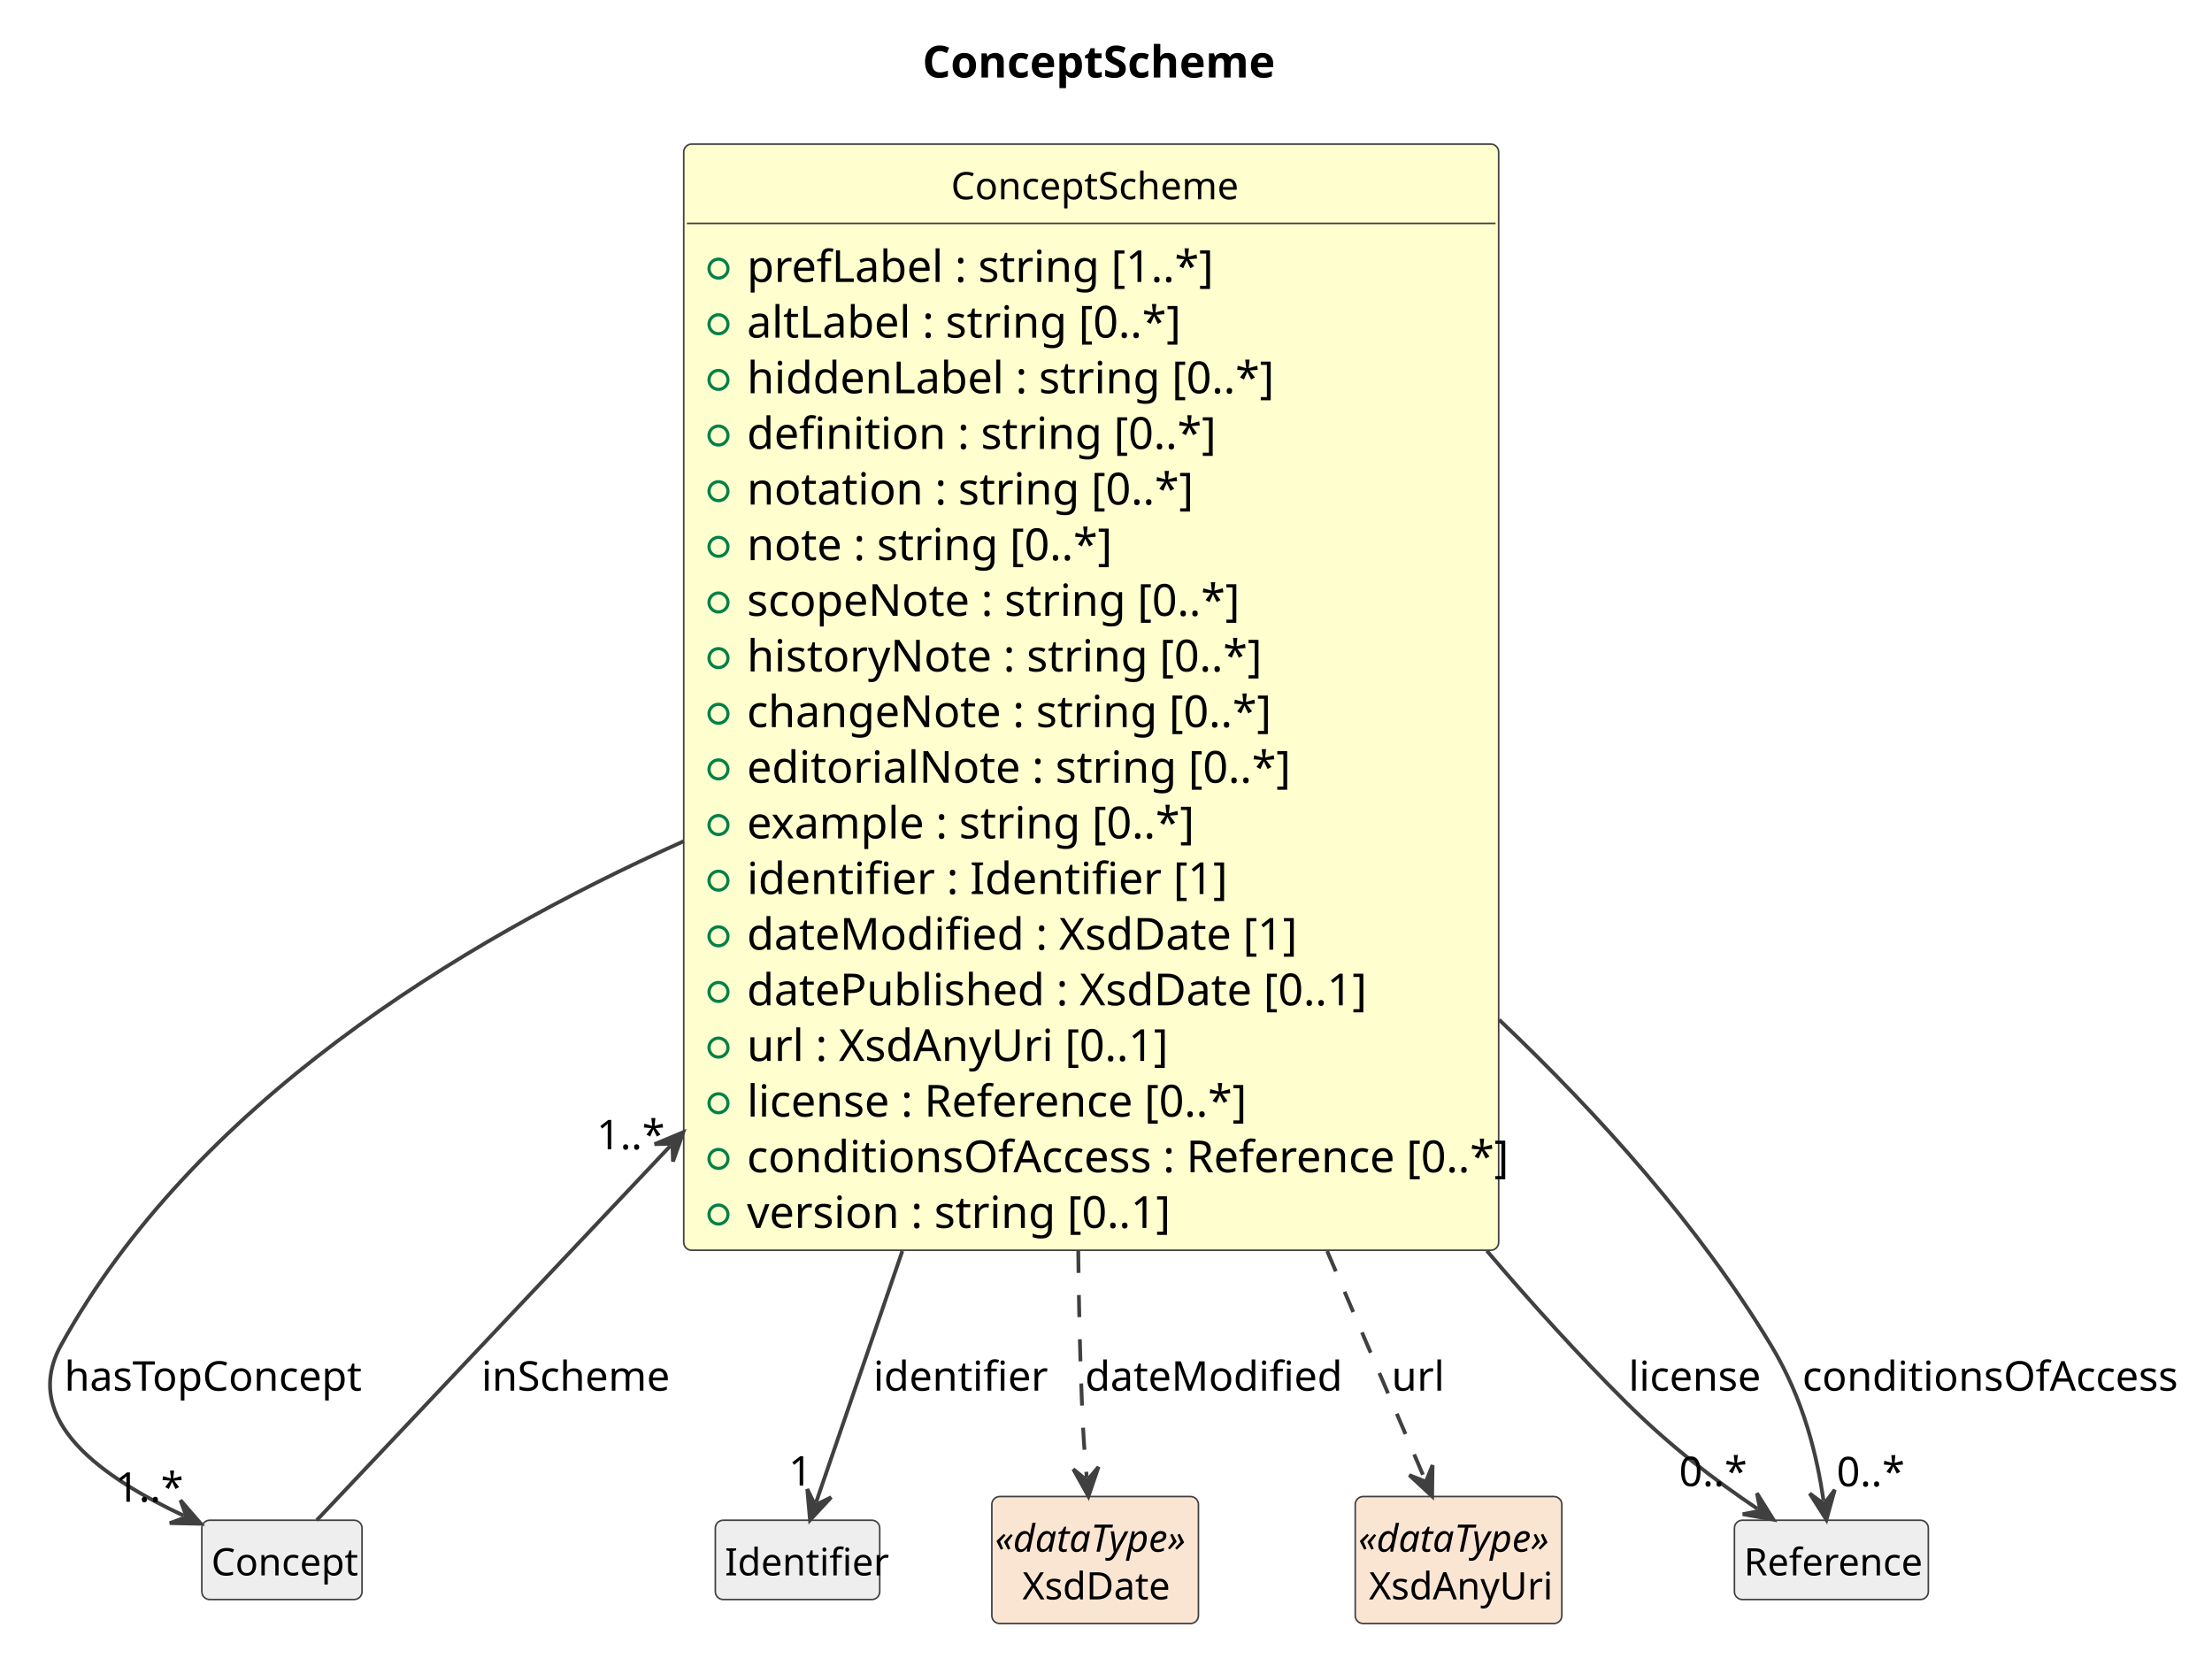
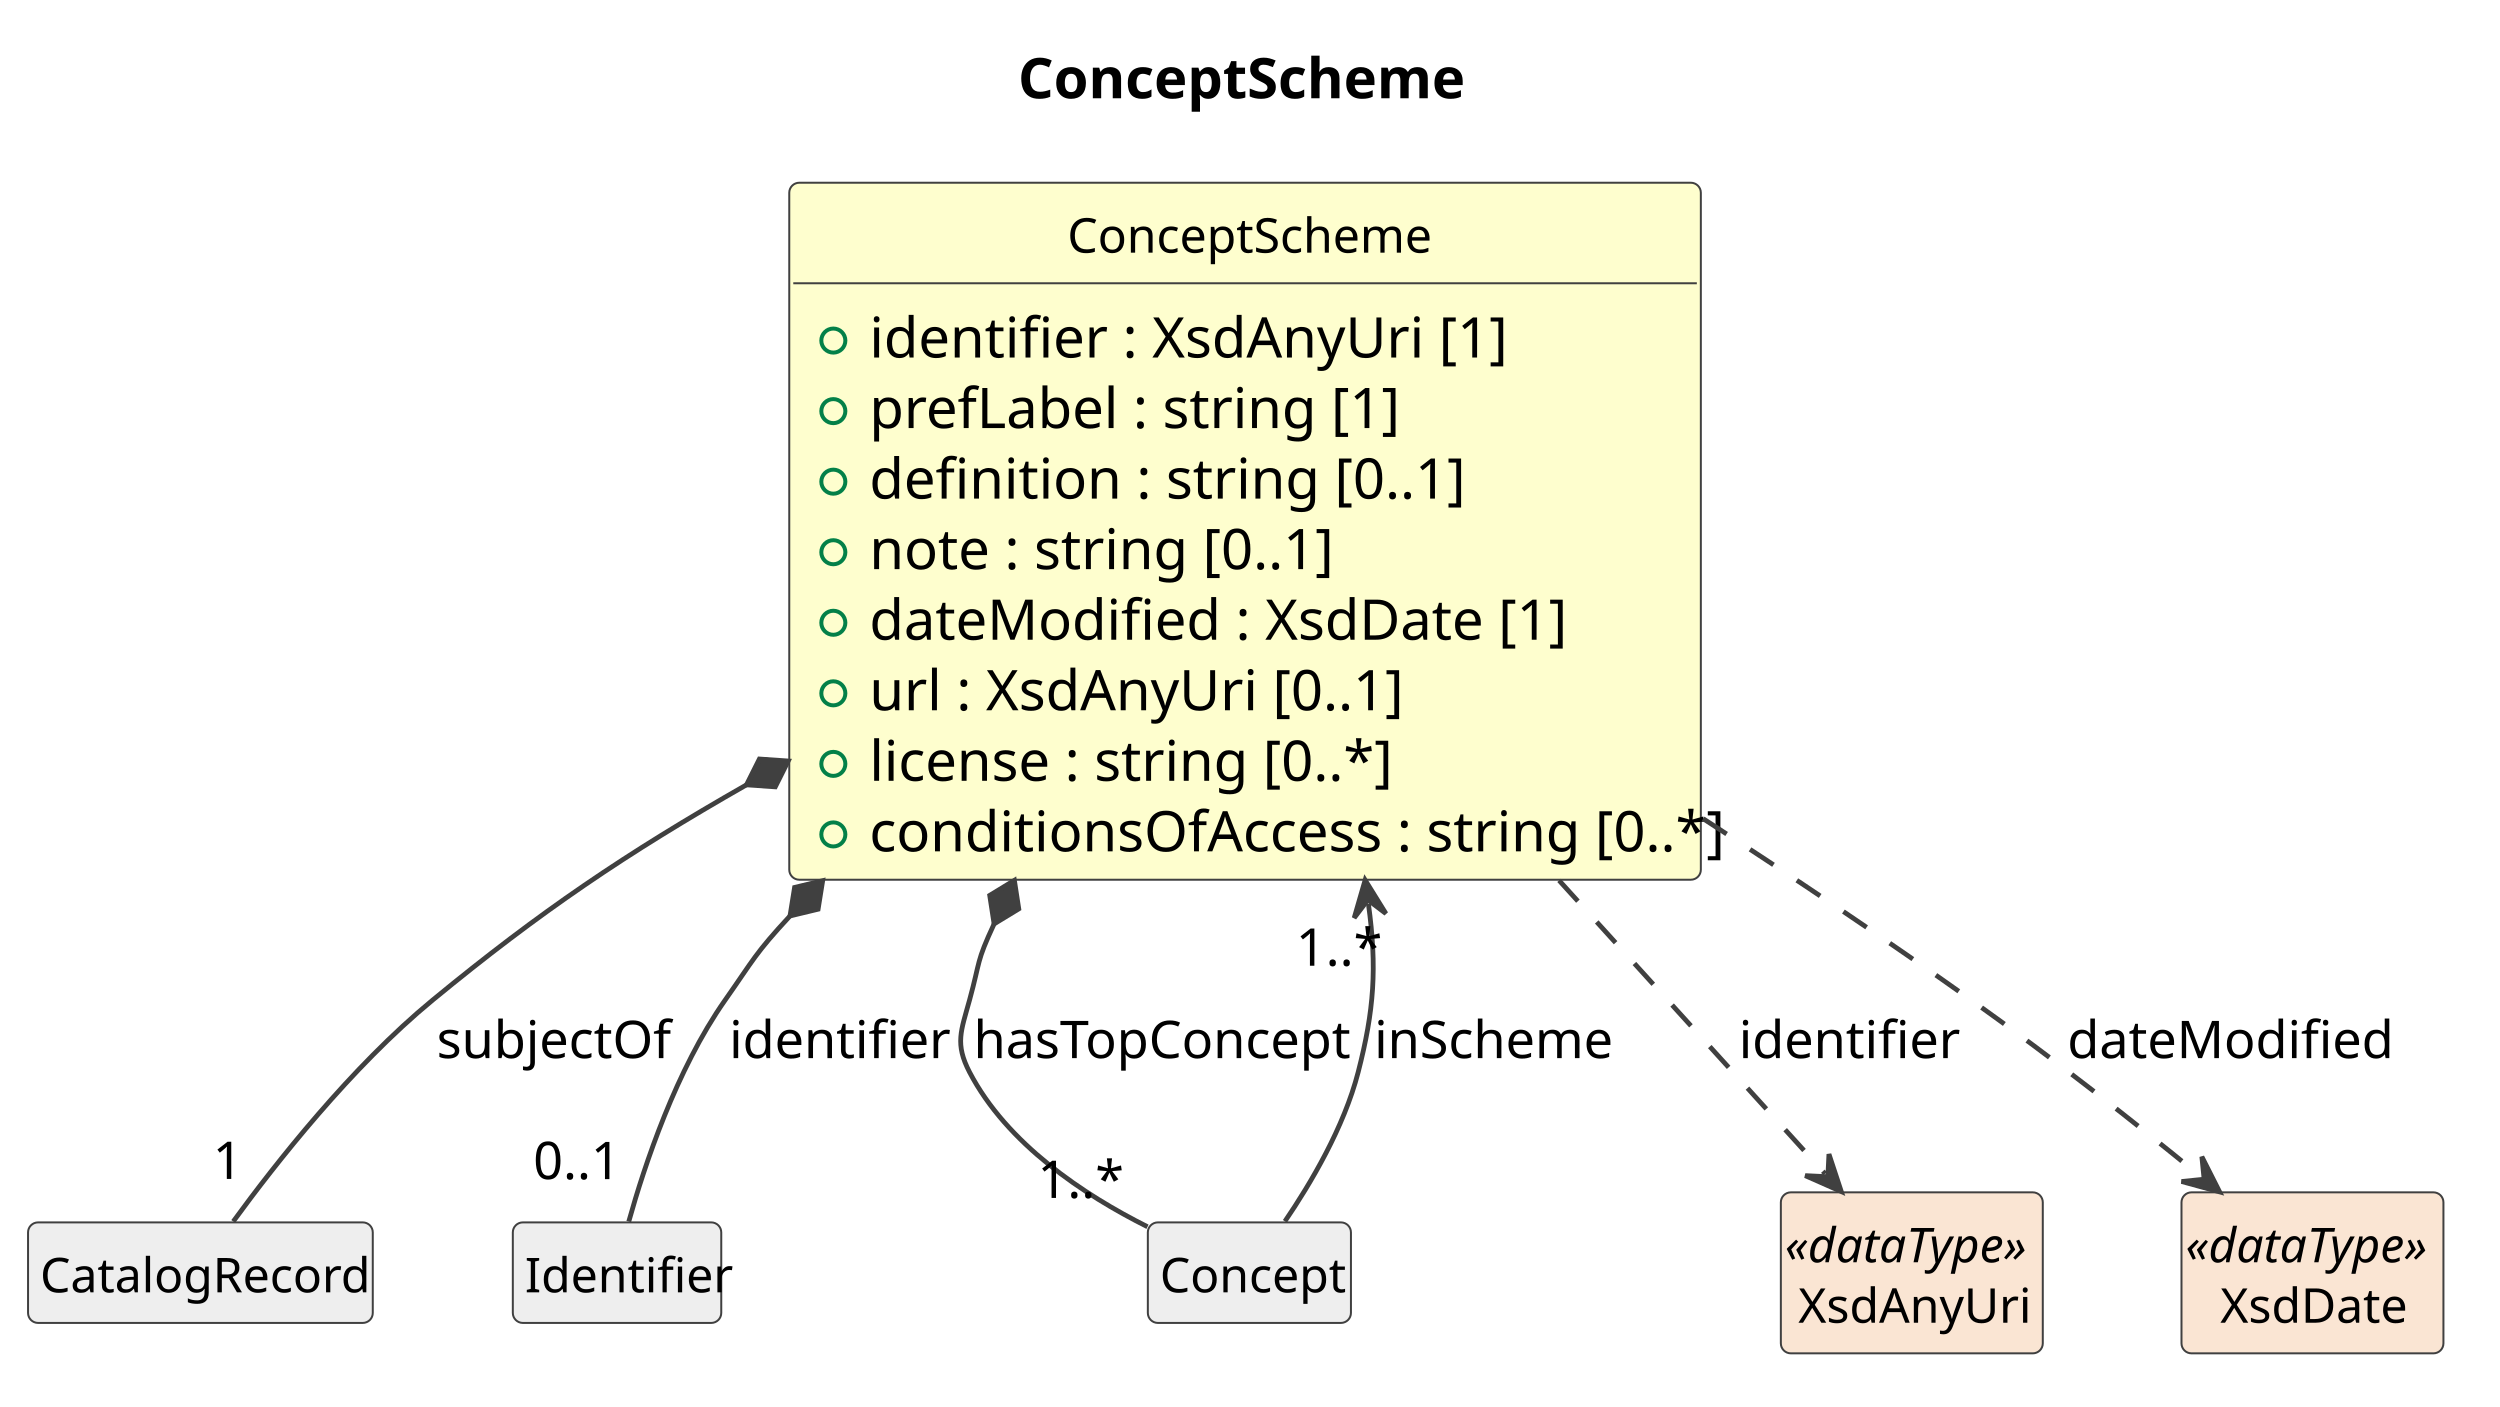
- <svg xmlns="http://www.w3.org/2000/svg" contentStyleType="text/css" data-diagram-type="CLASS" height="527px" preserveAspectRatio="none" style="width:700px;height:527px;background:#FFFFFF;" version="1.1" viewBox="0 0 700 527" width="700px" zoomAndPan="magnify">
+ <svg xmlns="http://www.w3.org/2000/svg" contentStyleType="text/css" data-diagram-type="CLASS" height="351px" preserveAspectRatio="none" style="width:624px;height:351px;background:#FFFFFF;" version="1.1" viewBox="0 0 624 351" width="624px" zoomAndPan="magnify">
  <defs />
  <g>
    <g class="title" data-source-line="1">
-       <text fill="#000000" font-family="sans-serif" font-size="14" font-weight="700" lengthAdjust="spacing" textLength="109.696" x="291.918" y="24.533">ConceptScheme</text>
+       <text fill="#000000" font-family="sans-serif" font-size="14" font-weight="700" lengthAdjust="spacing" textLength="109.696" x="254.092" y="24.533">ConceptScheme</text>
    </g>
    <g class="entity" data-qualified-name="ConceptScheme" data-source-line="12" id="ent0002">
-       <rect fill="#FEFECE" height="350.062" rx="2.5" ry="2.5" style="stroke:#404040;stroke-width:0.5;" width="257.889" x="216.37" y="45.609" />
-       <text fill="#000000" font-family="sans-serif" font-size="12" lengthAdjust="spacing" textLength="88.717" x="300.956" y="63.066">ConceptScheme</text>
-       <line style="stroke:#404040;stroke-width:0.5;" x1="217.37" x2="473.259" y1="70.703" y2="70.703" />
+       <rect fill="#FEFECE" height="173.969" rx="2.5" ry="2.5" style="stroke:#404040;stroke-width:0.5;" width="227.53" x="197" y="45.609" />
+       <text fill="#000000" font-family="sans-serif" font-size="12" lengthAdjust="spacing" textLength="88.717" x="266.407" y="63.066">ConceptScheme</text>
+       <line style="stroke:#404040;stroke-width:0.5;" x1="198" x2="423.53" y1="70.703" y2="70.703" />
      <g data-visibility-modifier="PUBLIC_FIELD">
-         <ellipse cx="227.37" cy="85.008" fill="none" rx="3" ry="3" style="stroke:#038048;stroke-width:1;" />
+         <ellipse cx="208" cy="85.008" fill="none" rx="3" ry="3" style="stroke:#038048;stroke-width:1;" />
      </g>
-       <text fill="#000000" font-family="sans-serif" font-size="14" lengthAdjust="spacing" textLength="136.965" x="236.37" y="89.236">prefLabel : string [1..*]</text>
+       <text fill="#000000" font-family="sans-serif" font-size="14" lengthAdjust="spacing" textLength="150.172" x="217" y="89.236">identifier : XsdAnyUri [1]</text>
      <g data-visibility-modifier="PUBLIC_FIELD">
-         <ellipse cx="227.37" cy="102.617" fill="none" rx="3" ry="3" style="stroke:#038048;stroke-width:1;" />
+         <ellipse cx="208" cy="102.617" fill="none" rx="3" ry="3" style="stroke:#038048;stroke-width:1;" />
      </g>
-       <text fill="#000000" font-family="sans-serif" font-size="14" lengthAdjust="spacing" textLength="127.627" x="236.37" y="106.846">altLabel : string [0..*]</text>
+       <text fill="#000000" font-family="sans-serif" font-size="14" lengthAdjust="spacing" textLength="123.737" x="217" y="106.846">prefLabel : string [1]</text>
      <g data-visibility-modifier="PUBLIC_FIELD">
-         <ellipse cx="227.37" cy="120.227" fill="none" rx="3" ry="3" style="stroke:#038048;stroke-width:1;" />
+         <ellipse cx="208" cy="120.227" fill="none" rx="3" ry="3" style="stroke:#038048;stroke-width:1;" />
      </g>
-       <text fill="#000000" font-family="sans-serif" font-size="14" lengthAdjust="spacing" textLength="154.882" x="236.37" y="124.455">hiddenLabel : string [0..*]</text>
+       <text fill="#000000" font-family="sans-serif" font-size="14" lengthAdjust="spacing" textLength="136.965" x="217" y="124.455">definition : string [0..1]</text>
      <g data-visibility-modifier="PUBLIC_FIELD">
-         <ellipse cx="227.37" cy="137.836" fill="none" rx="3" ry="3" style="stroke:#038048;stroke-width:1;" />
+         <ellipse cx="208" cy="137.836" fill="none" rx="3" ry="3" style="stroke:#038048;stroke-width:1;" />
      </g>
-       <text fill="#000000" font-family="sans-serif" font-size="14" lengthAdjust="spacing" textLength="134.627" x="236.37" y="142.065">definition : string [0..*]</text>
+       <text fill="#000000" font-family="sans-serif" font-size="14" lengthAdjust="spacing" textLength="108.172" x="217" y="142.065">note : string [0..1]</text>
      <g data-visibility-modifier="PUBLIC_FIELD">
-         <ellipse cx="227.37" cy="155.445" fill="none" rx="3" ry="3" style="stroke:#038048;stroke-width:1;" />
+         <ellipse cx="208" cy="155.445" fill="none" rx="3" ry="3" style="stroke:#038048;stroke-width:1;" />
      </g>
-       <text fill="#000000" font-family="sans-serif" font-size="14" lengthAdjust="spacing" textLength="128.406" x="236.37" y="159.674">notation : string [0..*]</text>
+       <text fill="#000000" font-family="sans-serif" font-size="14" lengthAdjust="spacing" textLength="164.985" x="217" y="159.674">dateModified : XsdDate [1]</text>
      <g data-visibility-modifier="PUBLIC_FIELD">
-         <ellipse cx="227.37" cy="173.055" fill="none" rx="3" ry="3" style="stroke:#038048;stroke-width:1;" />
+         <ellipse cx="208" cy="173.055" fill="none" rx="3" ry="3" style="stroke:#038048;stroke-width:1;" />
      </g>
-       <text fill="#000000" font-family="sans-serif" font-size="14" lengthAdjust="spacing" textLength="105.834" x="236.37" y="177.283">note : string [0..*]</text>
+       <text fill="#000000" font-family="sans-serif" font-size="14" lengthAdjust="spacing" textLength="128.379" x="217" y="177.283">url : XsdAnyUri [0..1]</text>
      <g data-visibility-modifier="PUBLIC_FIELD">
-         <ellipse cx="227.37" cy="190.664" fill="none" rx="3" ry="3" style="stroke:#038048;stroke-width:1;" />
+         <ellipse cx="208" cy="190.664" fill="none" rx="3" ry="3" style="stroke:#038048;stroke-width:1;" />
      </g>
-       <text fill="#000000" font-family="sans-serif" font-size="14" lengthAdjust="spacing" textLength="145.517" x="236.37" y="194.893">scopeNote : string [0..*]</text>
+       <text fill="#000000" font-family="sans-serif" font-size="14" lengthAdjust="spacing" textLength="122.165" x="217" y="194.893">license : string [0..*]</text>
      <g data-visibility-modifier="PUBLIC_FIELD">
-         <ellipse cx="227.37" cy="208.273" fill="none" rx="3" ry="3" style="stroke:#038048;stroke-width:1;" />
+         <ellipse cx="208" cy="208.273" fill="none" rx="3" ry="3" style="stroke:#038048;stroke-width:1;" />
      </g>
-       <text fill="#000000" font-family="sans-serif" font-size="14" lengthAdjust="spacing" textLength="149.393" x="236.37" y="212.502">historyNote : string [0..*]</text>
-       <g data-visibility-modifier="PUBLIC_FIELD">
-         <ellipse cx="227.37" cy="225.883" fill="none" rx="3" ry="3" style="stroke:#038048;stroke-width:1;" />
-       </g>
-       <text fill="#000000" font-family="sans-serif" font-size="14" lengthAdjust="spacing" textLength="154.089" x="236.37" y="230.111">changeNote : string [0..*]</text>
-       <g data-visibility-modifier="PUBLIC_FIELD">
-         <ellipse cx="227.37" cy="243.492" fill="none" rx="3" ry="3" style="stroke:#038048;stroke-width:1;" />
-       </g>
-       <text fill="#000000" font-family="sans-serif" font-size="14" lengthAdjust="spacing" textLength="157.185" x="236.37" y="247.721">editorialNote : string [0..*]</text>
-       <g data-visibility-modifier="PUBLIC_FIELD">
-         <ellipse cx="227.37" cy="261.102" fill="none" rx="3" ry="3" style="stroke:#038048;stroke-width:1;" />
-       </g>
-       <text fill="#000000" font-family="sans-serif" font-size="14" lengthAdjust="spacing" textLength="131.503" x="236.37" y="265.33">example : string [0..*]</text>
-       <g data-visibility-modifier="PUBLIC_FIELD">
-         <ellipse cx="227.37" cy="278.711" fill="none" rx="3" ry="3" style="stroke:#038048;stroke-width:1;" />
-       </g>
-       <text fill="#000000" font-family="sans-serif" font-size="14" lengthAdjust="spacing" textLength="137.737" x="236.37" y="282.94">identifier : Identifier [1]</text>
-       <g data-visibility-modifier="PUBLIC_FIELD">
-         <ellipse cx="227.37" cy="296.32" fill="none" rx="3" ry="3" style="stroke:#038048;stroke-width:1;" />
-       </g>
-       <text fill="#000000" font-family="sans-serif" font-size="14" lengthAdjust="spacing" textLength="164.985" x="236.37" y="300.549">dateModified : XsdDate [1]</text>
-       <g data-visibility-modifier="PUBLIC_FIELD">
-         <ellipse cx="227.37" cy="313.93" fill="none" rx="3" ry="3" style="stroke:#038048;stroke-width:1;" />
-       </g>
-       <text fill="#000000" font-family="sans-serif" font-size="14" lengthAdjust="spacing" textLength="189.123" x="236.37" y="318.158">datePublished : XsdDate [0..1]</text>
-       <g data-visibility-modifier="PUBLIC_FIELD">
-         <ellipse cx="227.37" cy="331.539" fill="none" rx="3" ry="3" style="stroke:#038048;stroke-width:1;" />
-       </g>
-       <text fill="#000000" font-family="sans-serif" font-size="14" lengthAdjust="spacing" textLength="128.379" x="236.37" y="335.768">url : XsdAnyUri [0..1]</text>
-       <g data-visibility-modifier="PUBLIC_FIELD">
-         <ellipse cx="227.37" cy="349.148" fill="none" rx="3" ry="3" style="stroke:#038048;stroke-width:1;" />
-       </g>
-       <text fill="#000000" font-family="sans-serif" font-size="14" lengthAdjust="spacing" textLength="152.523" x="236.37" y="353.377">license : Reference [0..*]</text>
-       <g data-visibility-modifier="PUBLIC_FIELD">
-         <ellipse cx="227.37" cy="366.758" fill="none" rx="3" ry="3" style="stroke:#038048;stroke-width:1;" />
-       </g>
-       <text fill="#000000" font-family="sans-serif" font-size="14" lengthAdjust="spacing" textLength="231.889" x="236.37" y="370.986">conditionsOfAccess : Reference [0..*]</text>
-       <g data-visibility-modifier="PUBLIC_FIELD">
-         <ellipse cx="227.37" cy="384.367" fill="none" rx="3" ry="3" style="stroke:#038048;stroke-width:1;" />
-       </g>
-       <text fill="#000000" font-family="sans-serif" font-size="14" lengthAdjust="spacing" textLength="126.055" x="236.37" y="388.596">version : string [0..1]</text>
+       <text fill="#000000" font-family="sans-serif" font-size="14" lengthAdjust="spacing" textLength="201.53" x="217" y="212.502">conditionsOfAccess : string [0..*]</text>
    </g>
-     <g class="entity" data-qualified-name="Concept" data-source-line="32" id="ent0003">
-       <rect fill="#EEEEEE" height="25.094" rx="2.5" ry="2.5" style="stroke:#404040;stroke-width:0.5;" width="50.695" x="63.87" y="481.109" />
-       <text fill="#000000" font-family="sans-serif" font-size="12" lengthAdjust="spacing" textLength="44.695" x="66.87" y="498.566">Concept</text>
+     <g class="entity" data-qualified-name="CatalogRecord" data-source-line="22" id="ent0003">
+       <rect fill="#EEEEEE" height="25.094" rx="2.5" ry="2.5" style="stroke:#404040;stroke-width:0.5;" width="86.045" x="7" y="305.109" />
+       <text fill="#000000" font-family="sans-serif" font-size="12" lengthAdjust="spacing" textLength="80.045" x="10" y="322.566">CatalogRecord</text>
    </g>
-     <g class="entity" data-qualified-name="Identifier" data-source-line="35" id="ent0006">
-       <rect fill="#EEEEEE" height="25.094" rx="2.5" ry="2.5" style="stroke:#404040;stroke-width:0.5;" width="52.025" x="226.37" y="481.109" />
-       <text fill="#000000" font-family="sans-serif" font-size="12" lengthAdjust="spacing" textLength="46.025" x="229.37" y="498.566">Identifier</text>
+     <g class="entity" data-qualified-name="Identifier" data-source-line="24" id="ent0005">
+       <rect fill="#EEEEEE" height="25.094" rx="2.5" ry="2.5" style="stroke:#404040;stroke-width:0.5;" width="52.025" x="128" y="305.109" />
+       <text fill="#000000" font-family="sans-serif" font-size="12" lengthAdjust="spacing" textLength="46.025" x="131" y="322.566">Identifier</text>
    </g>
-     <g class="entity" data-qualified-name="XsdDate" data-source-line="37" id="ent0008">
-       <rect fill="#FAE5D3" height="40.188" rx="2.5" ry="2.5" style="stroke:#404040;stroke-width:0.5;" width="65.381" x="313.87" y="473.609" />
-       <text fill="#000000" font-family="sans-serif" font-size="12" font-style="italic" lengthAdjust="spacing" textLength="63.381" x="314.87" y="491.066">«dataType»</text>
-       <text fill="#000000" font-family="sans-serif" font-size="12" lengthAdjust="spacing" textLength="46.025" x="323.548" y="506.16">XsdDate</text>
+     <g class="entity" data-qualified-name="Concept" data-source-line="26" id="ent0007">
+       <rect fill="#EEEEEE" height="25.094" rx="2.5" ry="2.5" style="stroke:#404040;stroke-width:0.5;" width="50.695" x="286.5" y="305.109" />
+       <text fill="#000000" font-family="sans-serif" font-size="12" lengthAdjust="spacing" textLength="44.695" x="289.5" y="322.566">Concept</text>
    </g>
-     <g class="entity" data-qualified-name="XsdAnyUri" data-source-line="39" id="ent0010">
-       <rect fill="#FAE5D3" height="40.188" rx="2.5" ry="2.5" style="stroke:#404040;stroke-width:0.5;" width="65.381" x="428.87" y="473.609" />
-       <text fill="#000000" font-family="sans-serif" font-size="12" font-style="italic" lengthAdjust="spacing" textLength="63.381" x="429.87" y="491.066">«dataType»</text>
-       <text fill="#000000" font-family="sans-serif" font-size="12" lengthAdjust="spacing" textLength="56.684" x="433.219" y="506.16">XsdAnyUri</text>
+     <g class="entity" data-qualified-name="XsdAnyUri" data-source-line="29" id="ent0010">
+       <rect fill="#FAE5D3" height="40.188" rx="2.5" ry="2.5" style="stroke:#404040;stroke-width:0.5;" width="65.381" x="444.5" y="297.609" />
+       <text fill="#000000" font-family="sans-serif" font-size="12" font-style="italic" lengthAdjust="spacing" textLength="63.381" x="445.5" y="315.066">«dataType»</text>
+       <text fill="#000000" font-family="sans-serif" font-size="12" lengthAdjust="spacing" textLength="56.684" x="448.849" y="330.16">XsdAnyUri</text>
    </g>
-     <g class="entity" data-qualified-name="Reference" data-source-line="41" id="ent0012">
-       <rect fill="#EEEEEE" height="25.094" rx="2.5" ry="2.5" style="stroke:#404040;stroke-width:0.5;" width="61.365" x="548.87" y="481.109" />
-       <text fill="#000000" font-family="sans-serif" font-size="12" lengthAdjust="spacing" textLength="55.365" x="551.87" y="498.566">Reference</text>
+     <g class="entity" data-qualified-name="XsdDate" data-source-line="31" id="ent0012">
+       <rect fill="#FAE5D3" height="40.188" rx="2.5" ry="2.5" style="stroke:#404040;stroke-width:0.5;" width="65.381" x="544.5" y="297.609" />
+       <text fill="#000000" font-family="sans-serif" font-size="12" font-style="italic" lengthAdjust="spacing" textLength="63.381" x="545.5" y="315.066">«dataType»</text>
+       <text fill="#000000" font-family="sans-serif" font-size="12" lengthAdjust="spacing" textLength="46.025" x="554.178" y="330.16">XsdDate</text>
    </g>
-     <g class="link" data-entity-1="ent0002" data-entity-2="ent0003" data-link-type="dependency" data-source-line="33" id="lnk4">
-       <path codeLine="33" d="M216.34,266.229 C144.51,298.459 61.34,349.829 19.37,425.609 C6,449.739 33.058,467.9 58.138,479.67" fill="none" id="ConceptScheme-to-Concept" style="stroke:#404040;stroke-width:1.2;" />
-       <polygon fill="#404040" points="63.57,482.219,57.122,474.775,59.044,480.095,53.723,482.017,63.57,482.219" style="stroke:#404040;stroke-width:1.2;" />
-       <text fill="#000000" font-family="sans-serif" font-size="13" lengthAdjust="spacing" textLength="91.781" x="20.37" y="440.104">hasTopConcept</text>
-       <text fill="#000000" font-family="sans-serif" font-size="13" lengthAdjust="spacing" textLength="19.513" x="36.501" y="475.26">1..*</text>
+     <g class="link" data-entity-1="ent0002" data-entity-2="ent0003" data-link-type="composition" data-source-line="23" id="lnk4">
+       <path codeLine="23" d="M186.318,195.897 C156.108,213.137 134.88,227.499 108,249.609 C87.68,266.319 68.63,290.599 58.22,304.879" fill="none" id="ConceptScheme-backto-CatalogRecord" style="stroke:#404040;stroke-width:1.2;" />
+       <polygon fill="#404040" points="196.74,189.949,189.546,189.449,186.318,195.897,193.511,196.397,196.74,189.949" style="stroke:#404040;stroke-width:1.2;" />
+       <text fill="#000000" font-family="sans-serif" font-size="13" lengthAdjust="spacing" textLength="54.914" x="109" y="264.104">subjectOf</text>
+       <text fill="#000000" font-family="sans-serif" font-size="13" lengthAdjust="spacing" textLength="7.23" x="53.115" y="294.263">1</text>
    </g>
-     <g class="link" data-entity-1="ent0003" data-entity-2="ent0002" data-link-type="dependency" data-source-line="34" id="lnk5">
-       <path codeLine="34" d="M100.25,481.099 C121.02,459.109 164.41,413.171 212.12,362.661" fill="none" id="Concept-to-ConceptScheme" style="stroke:#404040;stroke-width:1.2;" />
-       <polygon fill="#404040" points="216.24,358.299,207.152,362.095,212.807,361.934,212.968,367.589,216.24,358.299" style="stroke:#404040;stroke-width:1.2;" />
-       <text fill="#000000" font-family="sans-serif" font-size="13" lengthAdjust="spacing" textLength="57.808" x="152.37" y="440.104">inScheme</text>
-       <text fill="#000000" font-family="sans-serif" font-size="13" lengthAdjust="spacing" textLength="19.513" x="188.811" y="363.706">1..*</text>
+     <g class="link" data-entity-1="ent0002" data-entity-2="ent0005" data-link-type="composition" data-source-line="25" id="lnk6">
+       <path codeLine="25" d="M197.184,228.622 C188.354,238.152 188.22,239.339 181,249.609 C168.74,267.049 160.86,290.869 156.94,304.909" fill="none" id="ConceptScheme-backto-Identifier" style="stroke:#404040;stroke-width:1.2;" />
+       <polygon fill="#404040" points="205.34,219.819,198.328,221.502,197.184,228.622,204.196,226.939,205.34,219.819" style="stroke:#404040;stroke-width:1.2;" />
+       <text fill="#000000" font-family="sans-serif" font-size="13" lengthAdjust="spacing" textLength="49.137" x="182" y="264.104">identifier</text>
+       <text fill="#000000" font-family="sans-serif" font-size="13" lengthAdjust="spacing" textLength="21.684" x="133.093" y="294.305">0..1</text>
    </g>
-     <g class="link" data-entity-1="ent0002" data-entity-2="ent0006" data-link-type="dependency" data-source-line="36" id="lnk7">
-       <path codeLine="36" d="M285.55,395.919 C273.07,432.289 263.927,458.914 258.277,475.384" fill="none" id="ConceptScheme-to-Identifier" style="stroke:#404040;stroke-width:1.2;" />
-       <polygon fill="#404040" points="256.33,481.059,263.034,473.844,257.952,476.33,255.467,471.248,256.33,481.059" style="stroke:#404040;stroke-width:1.2;" />
-       <text fill="#000000" font-family="sans-serif" font-size="13" lengthAdjust="spacing" textLength="49.137" x="276.37" y="440.104">identifier</text>
-       <text fill="#000000" font-family="sans-serif" font-size="13" lengthAdjust="spacing" textLength="7.23" x="249.562" y="470.131">1</text>
+     <g class="link" data-entity-1="ent0002" data-entity-2="ent0007" data-link-type="composition" data-source-line="27" id="lnk8">
+       <path codeLine="27" d="M248.129,230.61 C243.589,240.37 244.76,239.559 242,249.609 C239.88,257.319 238.31,260.509 242,267.609 C251.32,285.499 270.49,298.219 286.42,306.199" fill="none" id="ConceptScheme-backto-Concept" style="stroke:#404040;stroke-width:1.2;" />
+       <polygon fill="#404040" points="253.19,219.729,247.033,223.482,248.129,230.61,254.286,226.857,253.19,219.729" style="stroke:#404040;stroke-width:1.2;" />
+       <text fill="#000000" font-family="sans-serif" font-size="13" lengthAdjust="spacing" textLength="91.781" x="243" y="264.104">hasTopConcept</text>
+       <text fill="#000000" font-family="sans-serif" font-size="13" lengthAdjust="spacing" textLength="19.513" x="258.969" y="298.995">1..*</text>
    </g>
-     <g class="link" data-entity-1="ent0002" data-entity-2="ent0008" data-link-type="dependency" data-source-line="38" id="lnk9">
-       <path codeLine="38" d="M341.22,395.839 C341.38,411.989 341.74,428.109 342.37,443.609 C342.77,453.499 343.089,458.514 343.909,467.574" fill="none" id="ConceptScheme-to-XsdDate" style="stroke:#404040;stroke-width:1.2;stroke-dasharray:7,7;" />
-       <polygon fill="#404040" points="344.45,473.549,347.623,464.226,343.999,468.57,339.655,464.947,344.45,473.549" style="stroke:#404040;stroke-width:1.2;" />
-       <text fill="#000000" font-family="sans-serif" font-size="13" lengthAdjust="spacing" textLength="74.439" x="343.37" y="440.104">dateModified</text>
+     <g class="link" data-entity-1="ent0007" data-entity-2="ent0002" data-link-type="dependency" data-source-line="28" id="lnk9">
+       <path codeLine="28" d="M320.71,304.849 C327.18,295.349 335.47,281.339 339,267.609 C342.97,252.189 343.757,241.603 341.557,225.603" fill="none" id="Concept-to-ConceptScheme" style="stroke:#404040;stroke-width:1.2;" />
+       <polygon fill="#404040" points="340.74,219.659,338.003,229.12,341.421,224.613,345.929,228.031,340.74,219.659" style="stroke:#404040;stroke-width:1.2;" />
+       <text fill="#000000" font-family="sans-serif" font-size="13" lengthAdjust="spacing" textLength="57.808" x="343" y="264.104">inScheme</text>
+       <text fill="#000000" font-family="sans-serif" font-size="13" lengthAdjust="spacing" textLength="19.513" x="323.457" y="241.042">1..*</text>
    </g>
-     <g class="link" data-entity-1="ent0002" data-entity-2="ent0010" data-link-type="dependency" data-source-line="40" id="lnk11">
-       <path codeLine="40" d="M419.98,395.919 C433.44,427.359 443.227,450.244 450.837,468.004" fill="none" id="ConceptScheme-to-XsdAnyUri" style="stroke:#404040;stroke-width:1.2;stroke-dasharray:7,7;" />
-       <polygon fill="#404040" points="453.2,473.519,453.332,463.671,451.231,468.923,445.979,466.822,453.2,473.519" style="stroke:#404040;stroke-width:1.2;" />
-       <text fill="#000000" font-family="sans-serif" font-size="13" lengthAdjust="spacing" textLength="14.447" x="440.37" y="440.104">url</text>
+     <g class="link" data-entity-1="ent0002" data-entity-2="ent0010" data-link-type="dependency" data-source-line="30" id="lnk11">
+       <path codeLine="30" d="M389.14,219.749 C415.54,248.859 438.579,274.255 455.559,292.975" fill="none" id="ConceptScheme-to-XsdAnyUri" style="stroke:#404040;stroke-width:1.2;stroke-dasharray:7,7;" />
+       <polygon fill="#404040" points="459.59,297.419,456.506,288.066,456.231,293.716,450.581,293.44,459.59,297.419" style="stroke:#404040;stroke-width:1.2;" />
+       <text fill="#000000" font-family="sans-serif" font-size="13" lengthAdjust="spacing" textLength="49.137" x="434" y="264.104">identifier</text>
    </g>
-     <g class="link" data-entity-1="ent0002" data-entity-2="ent0012" data-link-type="dependency" data-source-line="42" id="lnk13">
-       <path codeLine="42" d="M470.52,395.829 C484.7,412.519 499.43,428.749 514.37,443.609 C528.79,457.969 542.591,468.316 556.241,477.556" fill="none" id="ConceptScheme-to-Reference" style="stroke:#404040;stroke-width:1.2;" />
-       <polygon fill="#404040" points="561.21,480.919,555.999,472.562,557.069,478.116,551.515,479.187,561.21,480.919" style="stroke:#404040;stroke-width:1.2;" />
-       <text fill="#000000" font-family="sans-serif" font-size="13" lengthAdjust="spacing" textLength="40.466" x="515.37" y="440.104">license</text>
-       <text fill="#000000" font-family="sans-serif" font-size="13" lengthAdjust="spacing" textLength="19.513" x="531.348" y="470.319">0..*</text>
-     </g>
-     <g class="link" data-entity-1="ent0002" data-entity-2="ent0012" data-link-type="dependency" data-source-line="43" id="lnk14">
-       <path codeLine="43" d="M474.42,322.719 C506.24,352.919 537.67,388.079 560.37,425.609 C571.01,443.199 575.018,461.035 577.098,475.025" fill="none" id="ConceptScheme-to-Reference-1" style="stroke:#404040;stroke-width:1.2;" />
-       <polygon fill="#404040" points="577.98,480.959,580.613,471.469,577.245,476.014,572.7,472.646,577.98,480.959" style="stroke:#404040;stroke-width:1.2;" />
-       <text fill="#000000" font-family="sans-serif" font-size="13" lengthAdjust="spacing" textLength="114.163" x="570.37" y="440.104">conditionsOfAccess</text>
-       <text fill="#000000" font-family="sans-serif" font-size="13" lengthAdjust="spacing" textLength="19.513" x="581.202" y="470.374">0..*</text>
+     <g class="link" data-entity-1="ent0002" data-entity-2="ent0012" data-link-type="dependency" data-source-line="32" id="lnk13">
+       <path codeLine="32" d="M425.1,204.339 C447.54,218.919 470.72,234.459 492,249.609 C513.58,264.979 532.534,279.943 549.374,293.703" fill="none" id="ConceptScheme-to-XsdDate" style="stroke:#404040;stroke-width:1.2;stroke-dasharray:7,7;" />
+       <polygon fill="#404040" points="554.02,297.499,549.582,288.707,550.148,294.336,544.52,294.902,554.02,297.499" style="stroke:#404040;stroke-width:1.2;" />
+       <text fill="#000000" font-family="sans-serif" font-size="13" lengthAdjust="spacing" textLength="74.439" x="516" y="264.104">dateModified</text>
    </g>
  </g>
</svg>
